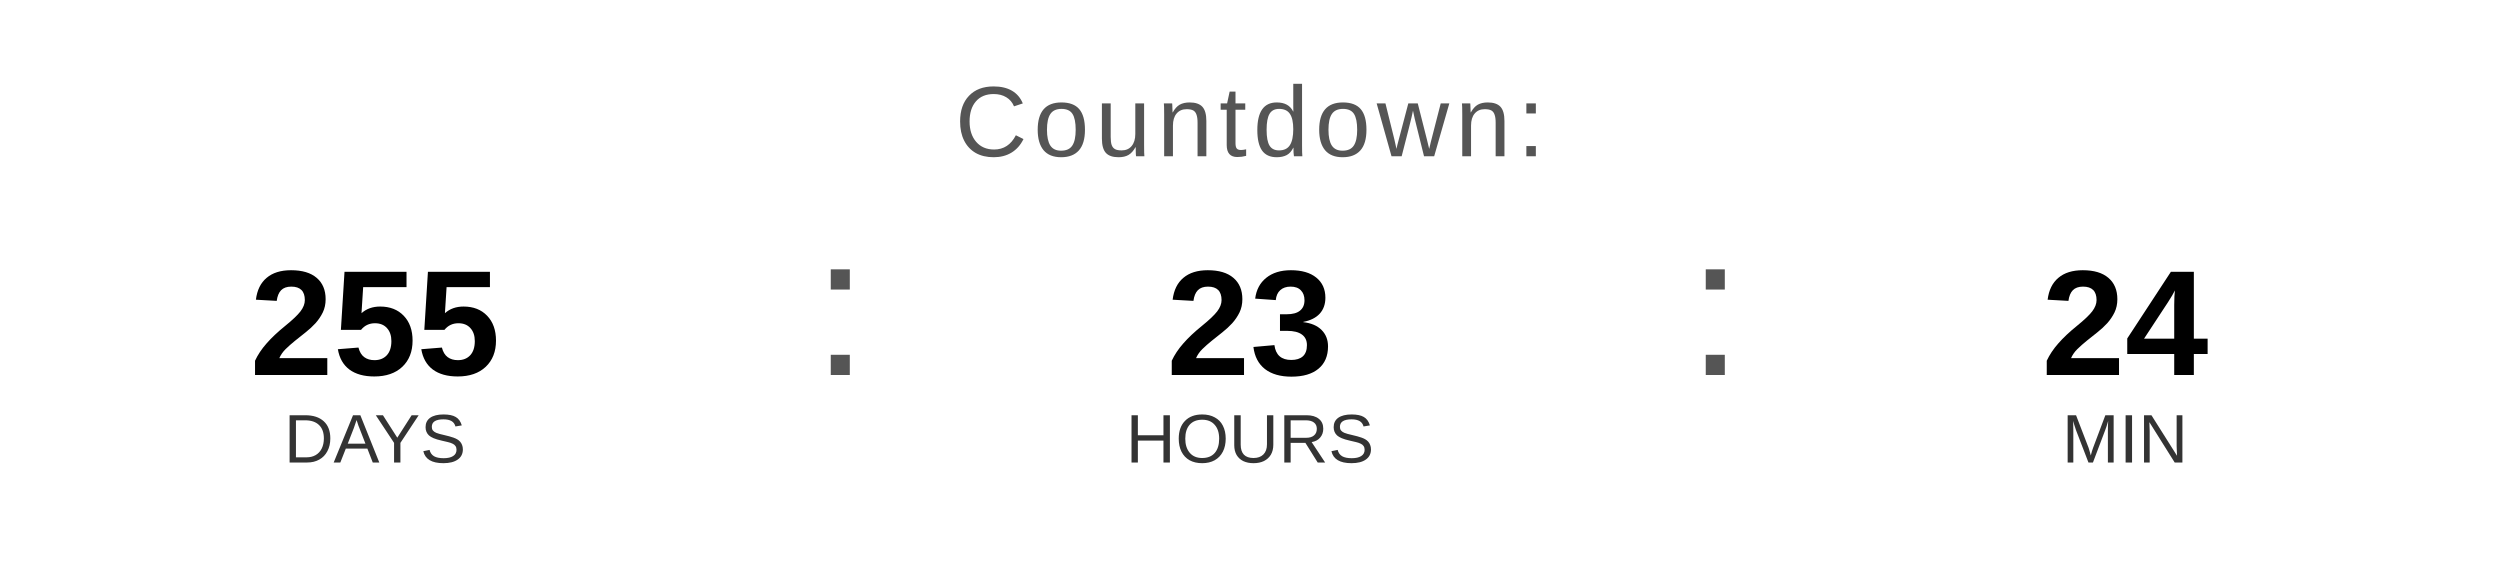
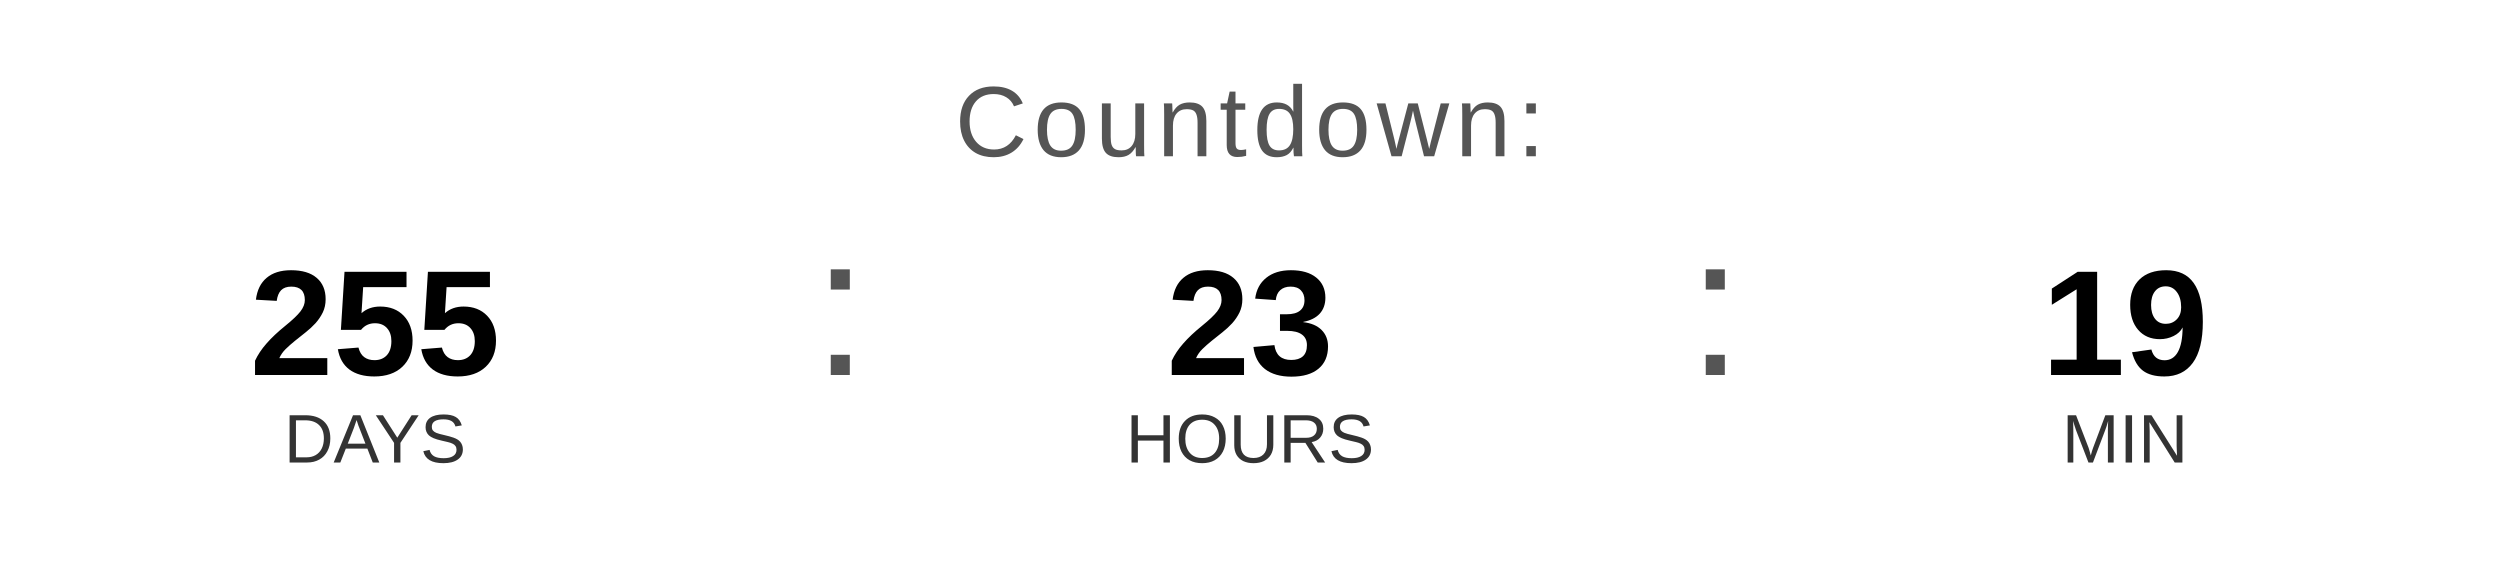
<svg xmlns="http://www.w3.org/2000/svg" width="400" height="90" viewBox="0 0 400 90">
  <text x="200" y="25" font-family="Arial, Helvetica, sans-serif" font-size="16" fill="#555555" text-anchor="middle" letter-spacing="1">
    Countdown:
  </text>
  <text x="60" y="60" font-family="Arial, Helvetica, sans-serif" font-size="24" font-weight="bold" fill="#000000" text-anchor="middle">255</text>
  <text x="60" y="74" font-family="Arial, Helvetica, sans-serif" font-size="11" fill="#333333" text-anchor="middle">DAYS</text>
  <text x="130" y="60" font-family="Arial, sans-serif" font-size="32" fill="#555555">:</text>
  <text x="200" y="60" font-family="Arial, Helvetica, sans-serif" font-size="24" font-weight="bold" fill="#000000" text-anchor="middle">23</text>
  <text x="200" y="74" font-family="Arial, Helvetica, sans-serif" font-size="11" fill="#333333" text-anchor="middle">HOURS</text>
  <text x="270" y="60" font-family="Arial, sans-serif" font-size="32" fill="#555555">:</text>
-   <text x="340" y="60" font-family="Arial, Helvetica, sans-serif" font-size="24" font-weight="bold" fill="#000000" text-anchor="middle">24</text>
+   <text x="340" y="60" font-family="Arial, Helvetica, sans-serif" font-size="24" font-weight="bold" fill="#000000" text-anchor="middle">19</text>
  <text x="340" y="74" font-family="Arial, Helvetica, sans-serif" font-size="11" fill="#333333" text-anchor="middle">MIN</text>
</svg>
